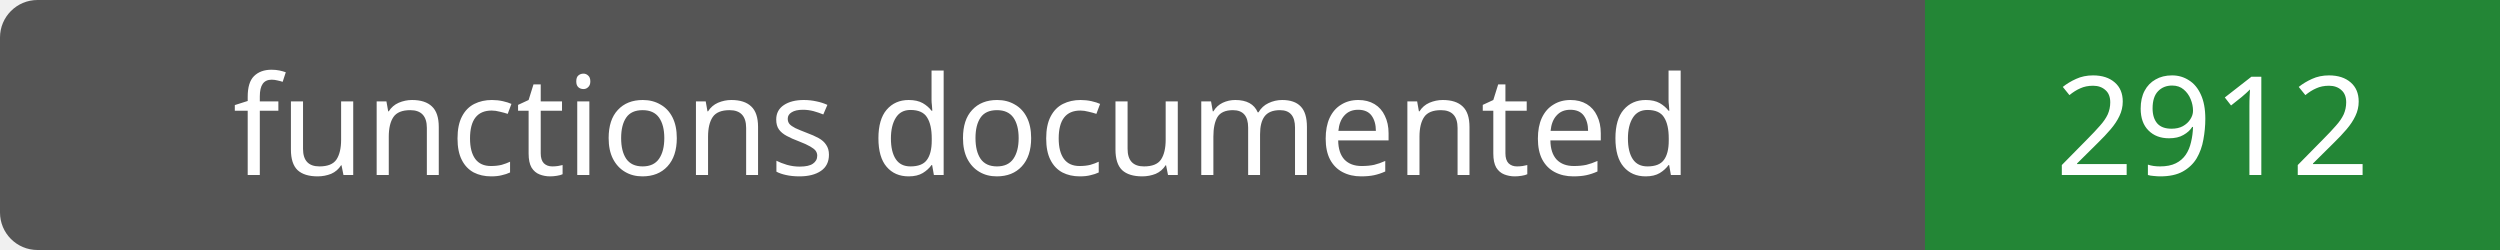
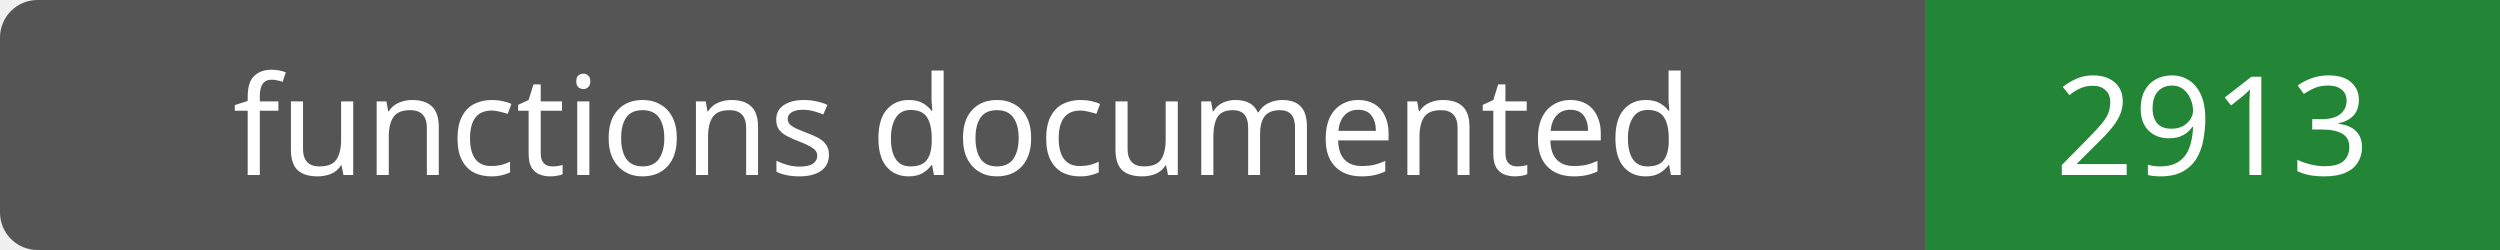
- <svg xmlns="http://www.w3.org/2000/svg" width="200" height="20" role="img" aria-label="functions documented: 2912">
+ <svg xmlns="http://www.w3.org/2000/svg" width="200" height="20" role="img" aria-label="functions documented: 2913">
  <rect width="200" height="20" rx="3" fill="#555" />
  <path fill="#238636" d="M154 0h46v20H154z" />
  <g fill="#fff" text-anchor="middle" font-family="Verdana,sans-serif" font-size="11">
    <text x="77.0" y="14">functions documented</text>
-     <text x="177.0" y="14">2912</text>
+     <text x="177.0" y="14">2913</text>
  </g>
</svg>
